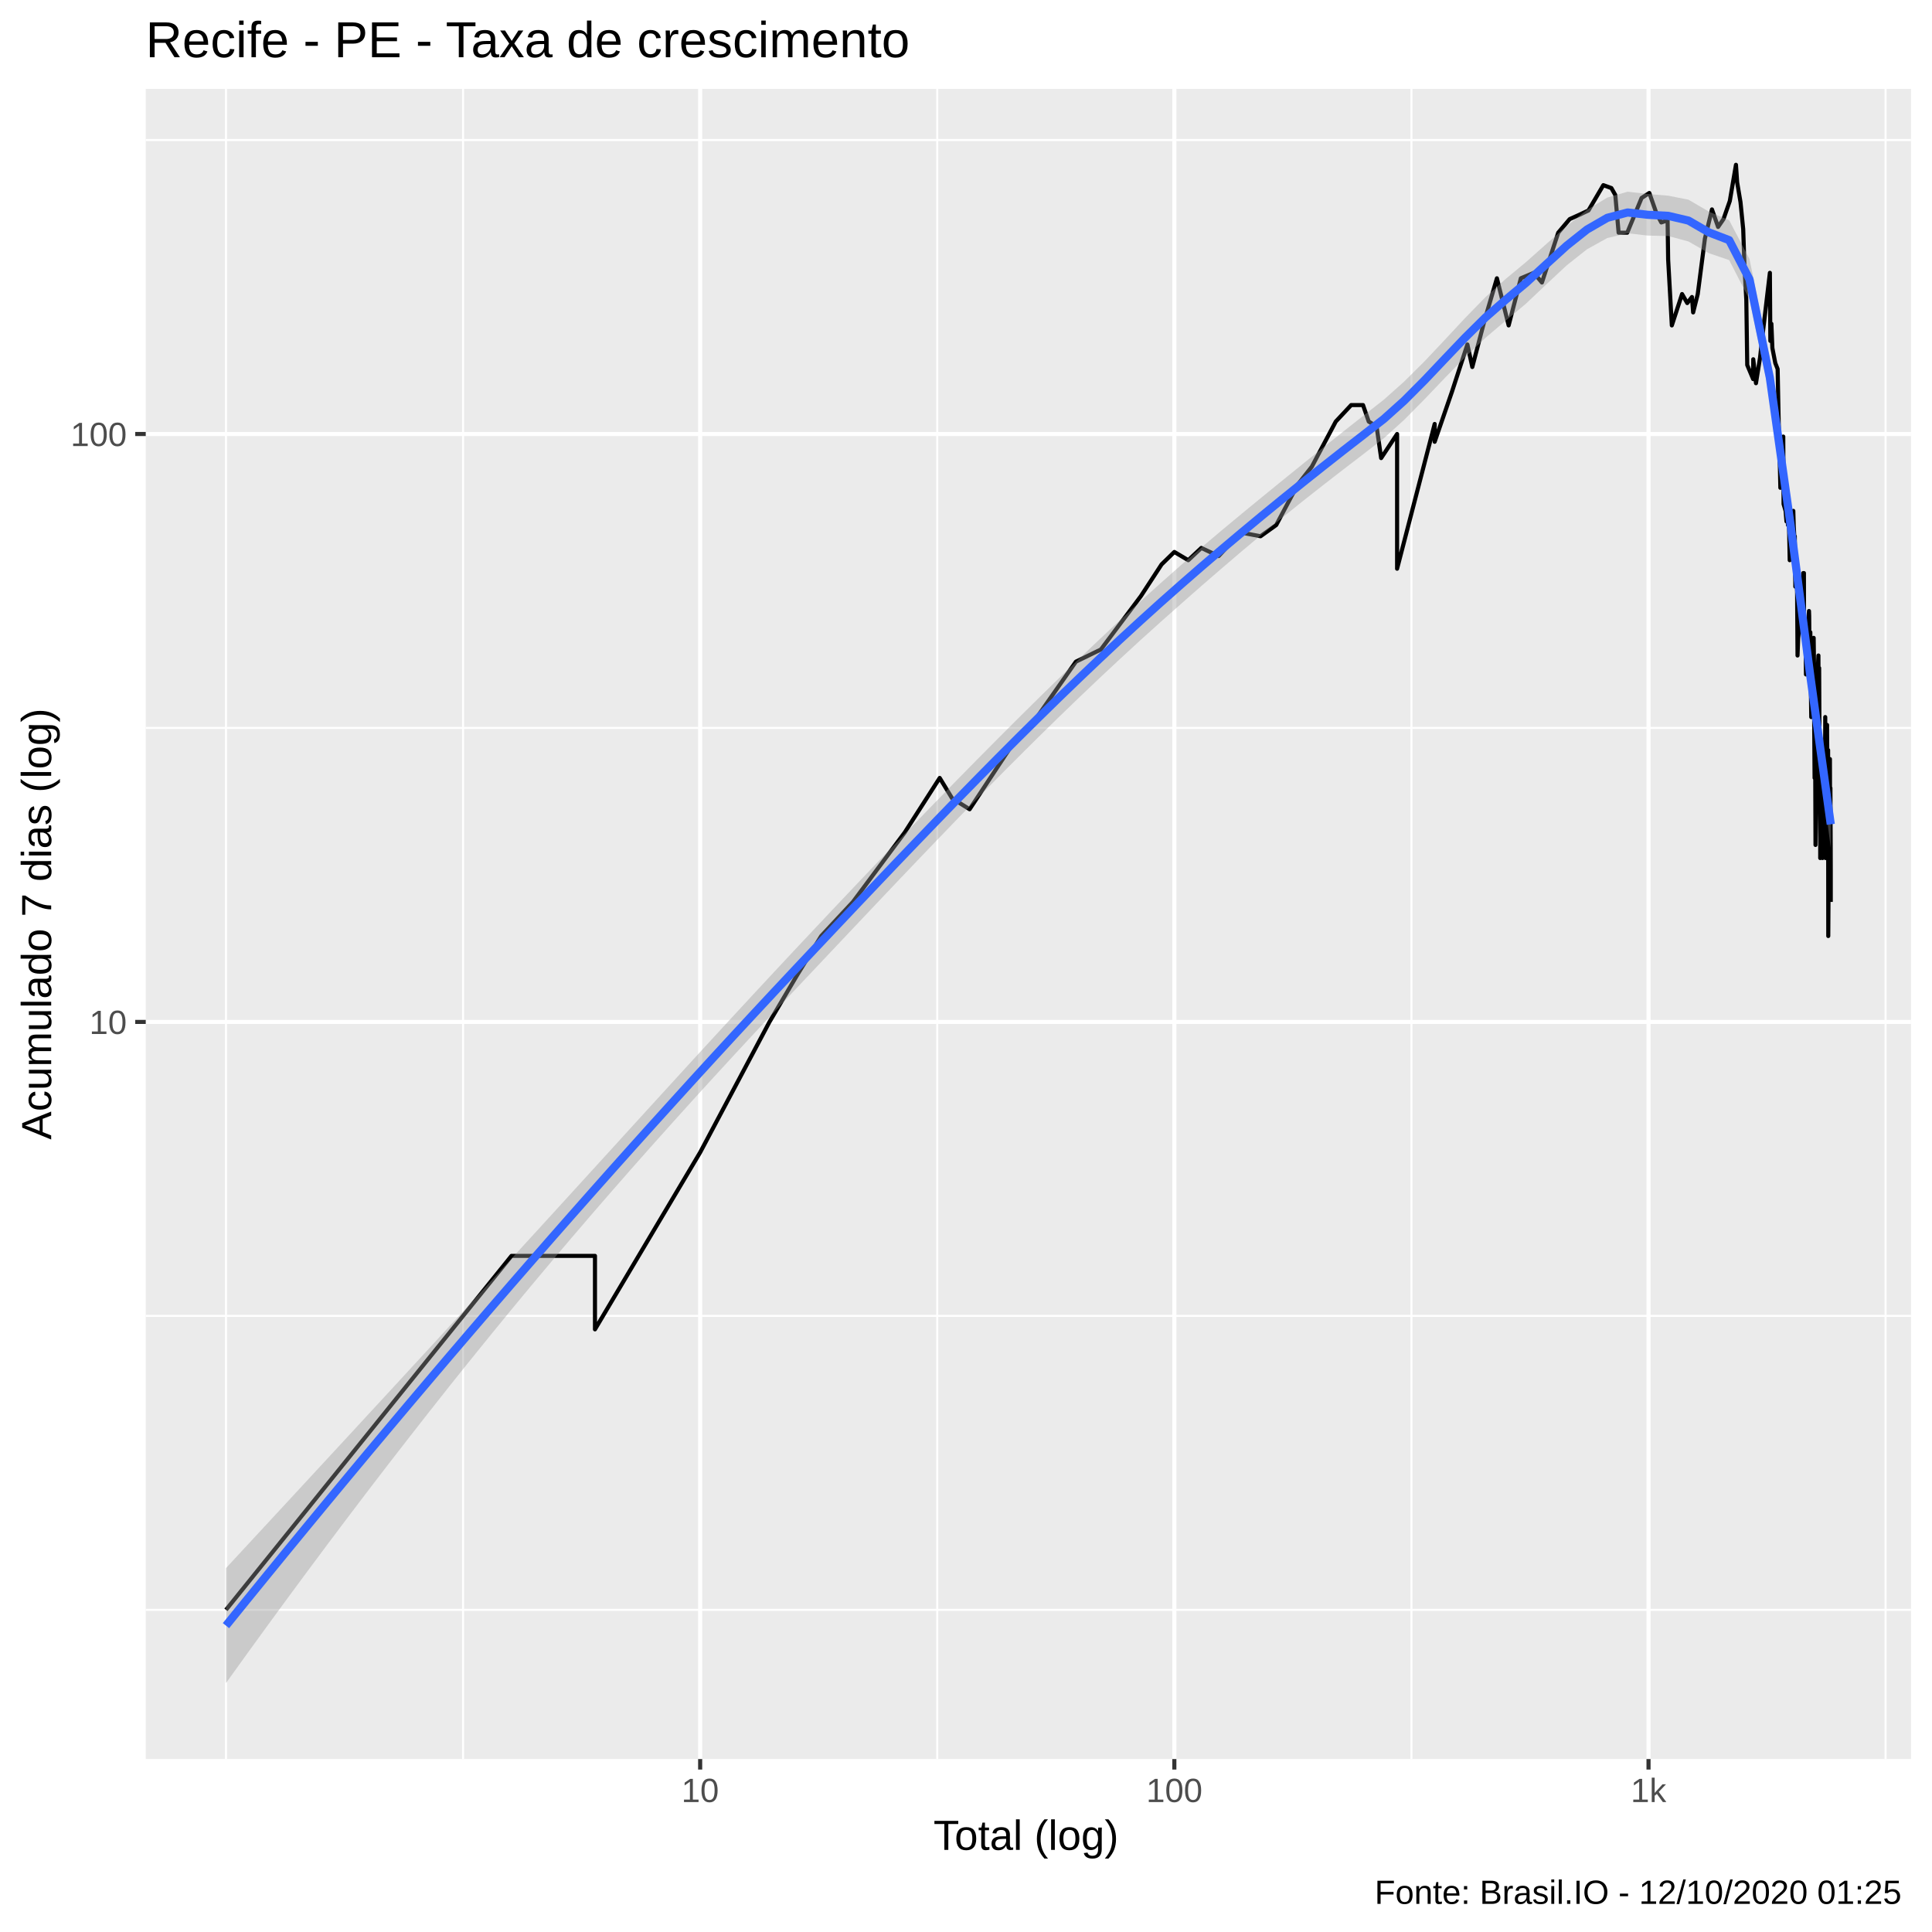
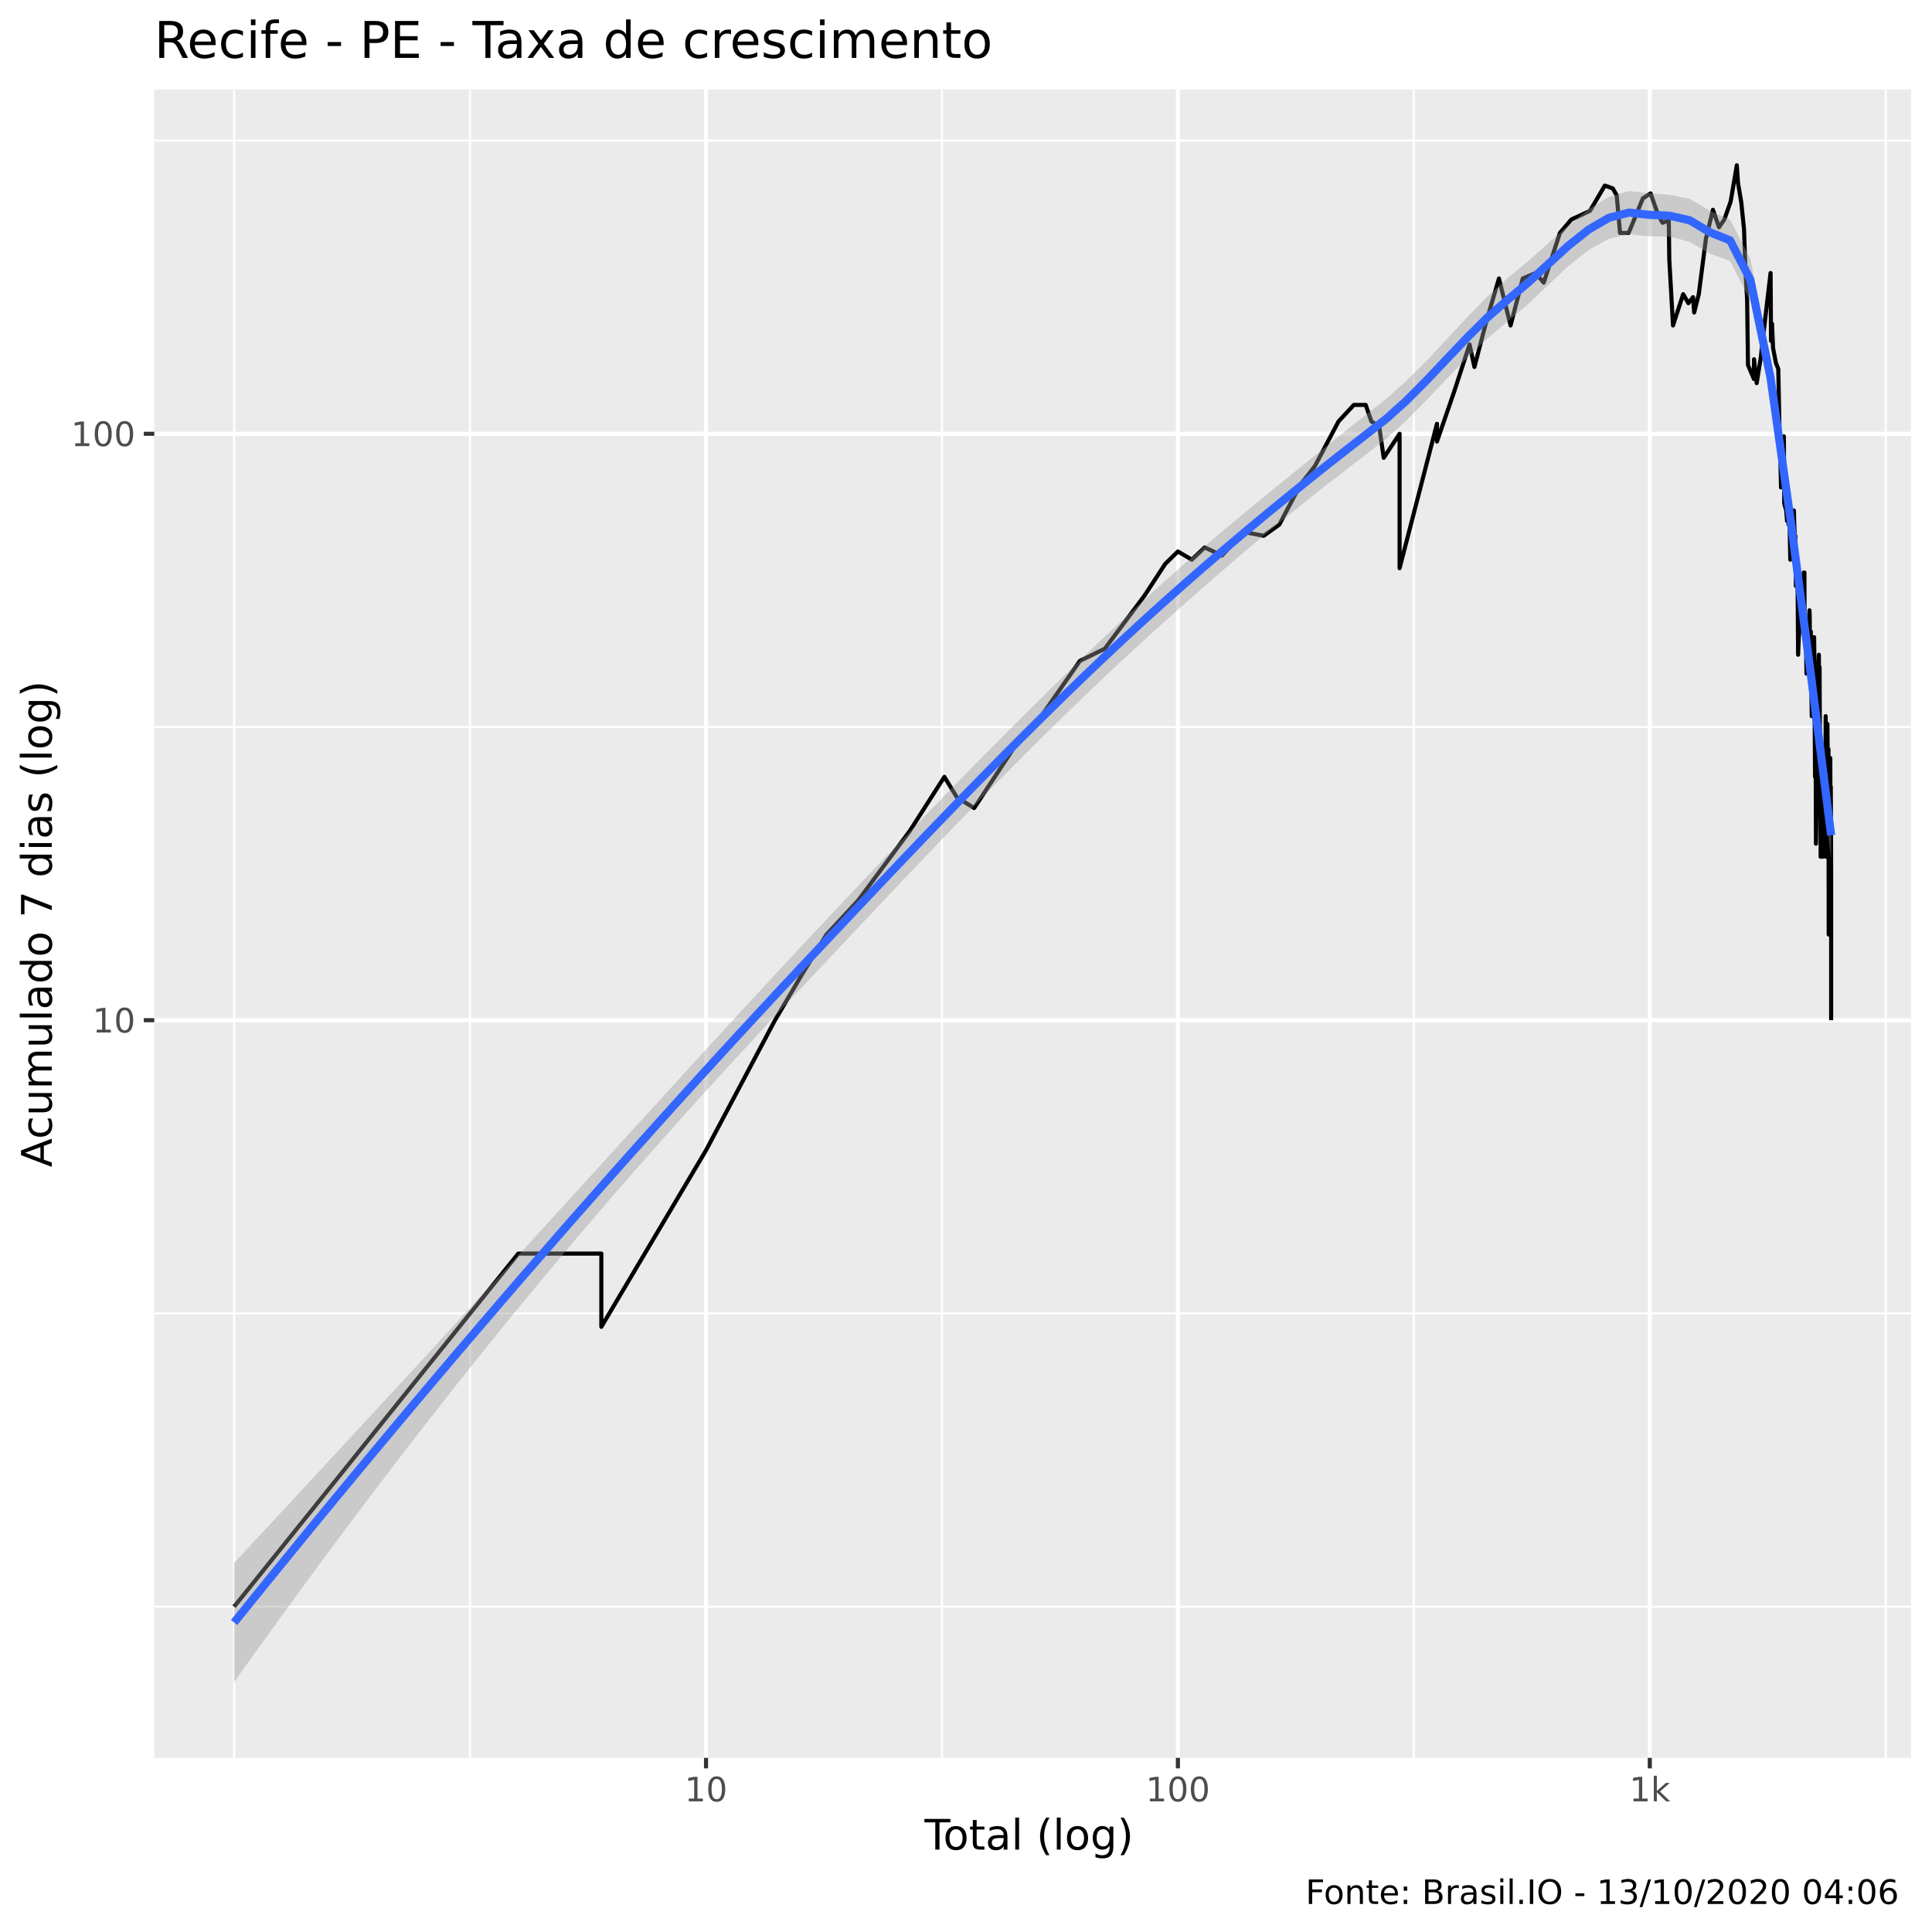
<svg xmlns="http://www.w3.org/2000/svg" viewBox="0 0 504.00 504.00">
  <defs>
    <style type="text/css">
    line, polyline, polygon, path, rect, circle {
      fill: none;
      stroke: #000000;
      stroke-linecap: round;
      stroke-linejoin: round;
      stroke-miterlimit: 10.00;
    }
  </style>
  </defs>
  <rect width="100%" height="100%" style="stroke: none; fill: #FFFFFF;" />
-   <rect x="-0" y="0.00" width="504.00" height="504.00" style="stroke-width: 1.07; stroke: #FFFFFF; fill: #FFFFFF;" />
+   <rect x="0" y="0.00" width="504.00" height="504.00" style="stroke-width: 1.07; stroke: #FFFFFF; fill: #FFFFFF;" />
  <defs>
-     <clipPath id="cpMzguMDJ8NDk4LjUyfDQ1OC44OHwyMy4xOQ==">
-       <rect x="38.02" y="23.19" width="460.50" height="435.69" />
+     <clipPath id="cpNDAuMjV8NDk4LjUyfDQ1OC41N3wyMy4zMw==">
+       <rect x="40.25" y="23.33" width="458.27" height="435.24" />
    </clipPath>
  </defs>
-   <rect x="38.02" y="23.19" width="460.50" height="435.69" style="stroke-width: 1.07; stroke: none; fill: #EBEBEB;" clip-path="url(#cpMzguMDJ8NDk4LjUyfDQ1OC44OHwyMy4xOQ==)" />
-   <polyline points="38.02,419.96 498.52,419.96 " style="stroke-width: 0.53; stroke: #FFFFFF; stroke-linecap: butt;" clip-path="url(#cpMzguMDJ8NDk4LjUyfDQ1OC44OHwyMy4xOQ==)" />
-   <polyline points="38.02,343.28 498.52,343.28 " style="stroke-width: 0.53; stroke: #FFFFFF; stroke-linecap: butt;" clip-path="url(#cpMzguMDJ8NDk4LjUyfDQ1OC44OHwyMy4xOQ==)" />
-   <polyline points="38.02,189.90 498.52,189.90 " style="stroke-width: 0.53; stroke: #FFFFFF; stroke-linecap: butt;" clip-path="url(#cpMzguMDJ8NDk4LjUyfDQ1OC44OHwyMy4xOQ==)" />
-   <polyline points="38.02,36.53 498.52,36.53 " style="stroke-width: 0.53; stroke: #FFFFFF; stroke-linecap: butt;" clip-path="url(#cpMzguMDJ8NDk4LjUyfDQ1OC44OHwyMy4xOQ==)" />
-   <polyline points="58.95,458.88 58.95,23.19 " style="stroke-width: 0.53; stroke: #FFFFFF; stroke-linecap: butt;" clip-path="url(#cpMzguMDJ8NDk4LjUyfDQ1OC44OHwyMy4xOQ==)" />
-   <polyline points="120.80,458.88 120.80,23.19 " style="stroke-width: 0.53; stroke: #FFFFFF; stroke-linecap: butt;" clip-path="url(#cpMzguMDJ8NDk4LjUyfDQ1OC44OHwyMy4xOQ==)" />
-   <polyline points="244.50,458.88 244.50,23.19 " style="stroke-width: 0.53; stroke: #FFFFFF; stroke-linecap: butt;" clip-path="url(#cpMzguMDJ8NDk4LjUyfDQ1OC44OHwyMy4xOQ==)" />
-   <polyline points="368.20,458.88 368.20,23.19 " style="stroke-width: 0.53; stroke: #FFFFFF; stroke-linecap: butt;" clip-path="url(#cpMzguMDJ8NDk4LjUyfDQ1OC44OHwyMy4xOQ==)" />
-   <polyline points="491.89,458.88 491.89,23.19 " style="stroke-width: 0.53; stroke: #FFFFFF; stroke-linecap: butt;" clip-path="url(#cpMzguMDJ8NDk4LjUyfDQ1OC44OHwyMy4xOQ==)" />
-   <polyline points="38.02,266.59 498.52,266.59 " style="stroke-width: 1.07; stroke: #FFFFFF; stroke-linecap: butt;" clip-path="url(#cpMzguMDJ8NDk4LjUyfDQ1OC44OHwyMy4xOQ==)" />
-   <polyline points="38.02,113.22 498.52,113.22 " style="stroke-width: 1.07; stroke: #FFFFFF; stroke-linecap: butt;" clip-path="url(#cpMzguMDJ8NDk4LjUyfDQ1OC44OHwyMy4xOQ==)" />
-   <polyline points="182.65,458.88 182.65,23.19 " style="stroke-width: 1.07; stroke: #FFFFFF; stroke-linecap: butt;" clip-path="url(#cpMzguMDJ8NDk4LjUyfDQ1OC44OHwyMy4xOQ==)" />
-   <polyline points="306.35,458.88 306.35,23.19 " style="stroke-width: 1.07; stroke: #FFFFFF; stroke-linecap: butt;" clip-path="url(#cpMzguMDJ8NDk4LjUyfDQ1OC44OHwyMy4xOQ==)" />
-   <polyline points="430.05,458.88 430.05,23.19 " style="stroke-width: 1.07; stroke: #FFFFFF; stroke-linecap: butt;" clip-path="url(#cpMzguMDJ8NDk4LjUyfDQ1OC44OHwyMy4xOQ==)" />
-   <polyline points="58.95,419.96 96.19,373.79 117.97,346.79 133.43,327.62 133.43,327.62 133.43,327.62 133.43,327.62 145.41,327.62 155.21,327.62 155.21,346.79 182.65,300.62 200.73,266.59 207.90,254.45 214.23,244.18 222.51,235.28 236.01,217.17 245.14,202.94 248.39,208.28 252.94,211.11 264.63,193.41 269.11,189.11 280.67,172.61 287.19,169.43 297.62,155.51 303.02,147.24 306.35,143.99 309.98,146.14 313.39,142.94 317.90,145.06 323.65,138.91 328.84,139.89 332.92,136.97 338.52,126.44 342.22,121.73 348.46,109.97 352.48,105.67 355.57,105.67 357.06,109.97 359.11,111.25 360.30,119.50 364.46,113.22 364.46,131.50 364.46,148.36 374.26,110.60 374.26,115.25 378.77,102.19 382.80,89.86 384.08,95.74 387.15,84.02 390.50,72.60 393.56,84.89 396.74,72.60 400.13,71.17 402.24,73.70 406.49,60.70 409.48,57.16 412.02,56.02 414.38,54.90 418.26,48.30 420.36,49.06 421.38,50.86 422.25,60.70 424.50,60.70 428.24,51.65 430.26,50.34 432.15,55.74 433.38,58.03 434.23,57.74 435.02,57.16 435.17,67.72 436.13,84.89 438.80,76.71 440.15,79.06 441.38,77.48 441.69,81.50 442.89,76.71 444.76,62.23 446.60,54.63 448.20,59.20 449.60,57.16 451.25,52.45 452.86,42.99 453.17,47.55 454.04,52.72 454.75,59.80 455.09,69.77 455.56,78.27 455.80,95.23 457.34,98.89 457.37,93.72 458.08,99.97 459.15,93.23 459.89,86.65 461.05,76.71 461.71,71.17 461.83,88.93 462.10,84.46 462.36,90.80 463.12,94.72 463.73,96.26 464.04,111.90 464.30,120.98 464.44,127.25 464.47,119.50 465.20,113.89 465.28,131.50 465.81,133.27 466.03,136.03 466.36,133.27 466.42,136.97 466.58,130.63 466.88,146.14 467.20,136.97 467.82,133.27 467.92,136.97 468.13,140.89 468.21,139.89 468.24,145.06 468.35,153.04 468.77,148.36 468.92,171.00 469.10,166.40 469.36,163.51 469.49,160.73 469.54,159.39 469.77,153.04 470.13,155.51 470.41,149.50 470.59,149.50 470.61,160.73 470.66,164.94 470.74,163.51 470.97,163.51 471.12,175.94 471.44,172.61 471.69,167.90 471.84,160.73 471.91,159.39 471.96,160.73 472.03,169.43 472.26,164.94 472.38,177.67 472.50,187.06 472.74,179.44 472.79,181.27 472.89,177.67 473.13,166.40 473.23,174.25 473.23,183.14 473.27,189.11 473.37,202.94 473.47,198.01 473.54,200.43 473.61,220.42 473.87,200.43 474.04,185.08 474.23,174.25 474.37,171.00 474.39,175.94 474.46,175.94 474.56,174.25 474.63,189.11 474.70,198.01 474.84,220.42 474.84,223.84 474.86,200.43 475.00,211.11 475.07,214.07 475.16,211.11 475.26,208.28 475.35,217.17 475.39,208.28 475.44,202.94 475.44,223.84 475.67,202.94 475.81,198.01 475.90,198.01 475.92,205.56 476.11,195.67 476.13,193.41 476.15,187.06 476.17,214.07 476.24,223.84 476.63,189.11 476.63,191.23 476.74,202.94 476.74,198.01 476.74,200.43 476.83,195.67 476.90,195.67 476.94,244.18 477.12,214.07 477.19,220.42 477.23,214.07 477.37,198.01 477.39,205.56 477.46,205.56 477.50,205.56 477.57,220.42 477.59,227.44 477.59,235.28 " style="stroke-width: 1.07; stroke-linecap: butt;" clip-path="url(#cpMzguMDJ8NDk4LjUyfDQ1OC44OHwyMy4xOQ==)" />
-   <polygon points="58.95,409.08 64.25,403.36 69.55,397.64 74.85,391.92 80.15,386.19 85.45,380.46 90.75,374.73 96.05,368.99 101.35,363.25 106.65,357.50 111.95,351.75 117.24,345.99 122.54,340.22 127.84,334.44 133.14,328.65 138.44,322.86 143.74,317.06 149.04,311.25 154.34,305.44 159.64,299.63 164.94,293.81 170.24,288.00 175.54,282.20 180.83,276.41 186.13,270.64 191.43,264.89 196.73,259.16 202.03,253.46 207.33,247.79 212.63,242.15 217.93,236.52 223.23,230.92 228.53,225.35 233.83,219.81 239.13,214.31 244.43,208.84 249.72,203.41 255.02,198.02 260.32,192.68 265.62,187.38 270.92,182.14 276.22,176.96 281.52,171.84 286.82,166.80 292.12,161.83 297.42,156.95 302.72,152.17 308.02,147.48 313.31,142.91 318.61,138.43 323.91,134.03 329.21,129.68 334.51,125.36 339.81,121.07 345.11,116.81 350.41,112.58 355.71,108.41 361.01,104.25 366.31,99.53 371.61,94.26 376.90,88.65 382.20,82.96 387.50,77.53 392.80,72.75 398.10,68.36 403.40,63.64 408.70,58.95 414.00,54.74 419.30,51.54 424.60,50.01 429.90,50.61 435.20,51.05 440.49,52.10 445.79,55.20 451.09,57.46 456.39,67.57 461.69,93.68 466.99,131.65 472.29,172.64 477.59,208.91 477.59,221.16 472.29,180.57 466.99,140.51 461.69,103.29 456.39,78.18 451.09,67.85 445.79,66.05 440.49,63.00 435.20,61.57 429.90,61.46 424.60,60.85 419.30,62.09 414.00,65.03 408.70,69.23 403.40,74.17 398.10,79.20 392.80,83.64 387.50,88.14 382.20,93.19 376.90,98.62 371.61,104.16 366.31,109.52 361.01,114.32 355.71,118.43 350.41,122.49 345.11,126.60 339.81,130.77 334.51,135.03 329.21,139.39 323.91,143.83 318.61,148.36 313.31,152.95 308.02,157.60 302.72,162.30 297.42,167.08 292.12,171.96 286.82,176.91 281.52,181.95 276.22,187.07 270.92,192.26 265.62,197.52 260.32,202.84 255.02,208.23 249.72,213.67 244.43,219.16 239.13,224.69 233.83,230.25 228.53,235.84 223.23,241.44 217.93,247.05 212.63,252.67 207.33,258.28 202.03,263.92 196.73,269.59 191.43,275.31 186.13,281.07 180.83,286.89 175.54,292.75 170.24,298.67 164.94,304.65 159.64,310.70 154.34,316.81 149.04,322.99 143.74,329.25 138.44,335.57 133.14,341.97 127.84,348.45 122.54,355.00 117.24,361.62 111.95,368.32 106.65,375.09 101.35,381.92 96.05,388.83 90.75,395.81 85.45,402.86 80.15,409.97 74.85,417.15 69.55,424.39 64.25,431.70 58.95,439.07 " style="stroke-width: 0.00; stroke: none; fill: #999999; fill-opacity: 0.40;" clip-path="url(#cpMzguMDJ8NDk4LjUyfDQ1OC44OHwyMy4xOQ==)" />
-   <polyline points="58.95,409.08 64.25,403.36 69.55,397.64 74.85,391.92 80.15,386.19 85.45,380.46 90.75,374.73 96.05,368.99 101.35,363.25 106.65,357.50 111.95,351.75 117.24,345.99 122.54,340.22 127.84,334.44 133.14,328.65 138.44,322.86 143.74,317.06 149.04,311.25 154.34,305.44 159.64,299.63 164.94,293.81 170.24,288.00 175.54,282.20 180.83,276.41 186.13,270.64 191.43,264.89 196.73,259.16 202.03,253.46 207.33,247.79 212.63,242.15 217.93,236.52 223.23,230.92 228.53,225.35 233.83,219.81 239.13,214.31 244.43,208.84 249.72,203.41 255.02,198.02 260.32,192.68 265.62,187.38 270.92,182.14 276.22,176.96 281.52,171.84 286.82,166.80 292.12,161.83 297.42,156.95 302.72,152.17 308.02,147.48 313.31,142.91 318.61,138.43 323.91,134.03 329.21,129.68 334.51,125.36 339.81,121.07 345.11,116.81 350.41,112.58 355.71,108.41 361.01,104.25 366.31,99.53 371.61,94.26 376.90,88.65 382.20,82.96 387.50,77.53 392.80,72.75 398.10,68.36 403.40,63.64 408.70,58.95 414.00,54.74 419.30,51.54 424.60,50.01 429.90,50.61 435.20,51.05 440.49,52.10 445.79,55.20 451.09,57.46 456.39,67.57 461.69,93.68 466.99,131.65 472.29,172.64 477.59,208.91 " style="stroke-width: 2.13; stroke: none;" clip-path="url(#cpMzguMDJ8NDk4LjUyfDQ1OC44OHwyMy4xOQ==)" />
-   <polyline points="477.59,221.16 472.29,180.57 466.99,140.51 461.69,103.29 456.39,78.18 451.09,67.85 445.79,66.05 440.49,63.00 435.20,61.57 429.90,61.46 424.60,60.85 419.30,62.09 414.00,65.03 408.70,69.23 403.40,74.17 398.10,79.20 392.80,83.64 387.50,88.14 382.20,93.19 376.90,98.62 371.61,104.16 366.31,109.52 361.01,114.32 355.71,118.43 350.41,122.49 345.11,126.60 339.81,130.77 334.51,135.03 329.21,139.39 323.91,143.83 318.61,148.36 313.31,152.95 308.02,157.60 302.72,162.30 297.42,167.08 292.12,171.96 286.82,176.91 281.52,181.95 276.22,187.07 270.92,192.26 265.62,197.52 260.32,202.84 255.02,208.23 249.72,213.67 244.43,219.16 239.13,224.69 233.83,230.25 228.53,235.84 223.23,241.44 217.93,247.05 212.63,252.67 207.33,258.28 202.03,263.92 196.73,269.59 191.43,275.31 186.13,281.07 180.83,286.89 175.54,292.75 170.24,298.67 164.94,304.65 159.64,310.70 154.34,316.81 149.04,322.99 143.74,329.25 138.44,335.57 133.14,341.97 127.84,348.45 122.54,355.00 117.24,361.62 111.95,368.32 106.65,375.09 101.35,381.92 96.05,388.83 90.75,395.81 85.45,402.86 80.15,409.97 74.85,417.15 69.55,424.39 64.25,431.70 58.95,439.07 " style="stroke-width: 2.13; stroke: none;" clip-path="url(#cpMzguMDJ8NDk4LjUyfDQ1OC44OHwyMy4xOQ==)" />
-   <polyline points="58.95,424.08 64.25,417.53 69.55,411.02 74.85,404.53 80.15,398.08 85.45,391.66 90.75,385.27 96.05,378.91 101.35,372.59 106.65,366.29 111.95,360.03 117.24,353.80 122.54,347.61 127.84,341.44 133.14,335.31 138.44,329.22 143.74,323.15 149.04,317.12 154.34,311.12 159.64,305.16 164.94,299.23 170.24,293.34 175.54,287.48 180.83,281.65 186.13,275.86 191.43,270.10 196.73,264.38 202.03,258.69 207.33,253.04 212.63,247.41 217.93,241.79 223.23,236.18 228.53,230.60 233.83,225.03 239.13,219.50 244.43,214.00 249.72,208.54 255.02,203.13 260.32,197.76 265.62,192.45 270.92,187.20 276.22,182.01 281.52,176.90 286.82,171.86 292.12,166.89 297.42,162.02 302.72,157.23 308.02,152.54 313.31,147.93 318.61,143.39 323.91,138.93 329.21,134.53 334.51,130.20 339.81,125.92 345.11,121.70 350.41,117.53 355.71,113.42 361.01,109.29 366.31,104.53 371.61,99.21 376.90,93.63 382.20,88.08 387.50,82.83 392.80,78.19 398.10,73.78 403.40,68.91 408.70,64.09 414.00,59.88 419.30,56.82 424.60,55.43 429.90,56.04 435.20,56.31 440.49,57.55 445.79,60.62 451.09,62.65 456.39,72.88 461.69,98.48 466.99,136.08 472.29,176.60 477.59,215.04 " style="stroke-width: 2.13; stroke: #3366FF; stroke-linecap: butt;" clip-path="url(#cpMzguMDJ8NDk4LjUyfDQ1OC44OHwyMy4xOQ==)" />
+   <rect x="40.25" y="23.33" width="458.27" height="435.24" style="stroke-width: 1.07; stroke: none; fill: #EBEBEB;" clip-path="url(#cpNDAuMjV8NDk4LjUyfDQ1OC41N3wyMy4zMw==)" />
+   <polyline points="40.25,419.13 498.52,419.13 " style="stroke-width: 0.53; stroke: #FFFFFF; stroke-linecap: butt;" clip-path="url(#cpNDAuMjV8NDk4LjUyfDQ1OC41N3wyMy4zMw==)" />
+   <polyline points="40.25,342.63 498.52,342.63 " style="stroke-width: 0.53; stroke: #FFFFFF; stroke-linecap: butt;" clip-path="url(#cpNDAuMjV8NDk4LjUyfDQ1OC41N3wyMy4zMw==)" />
+   <polyline points="40.25,189.65 498.52,189.65 " style="stroke-width: 0.53; stroke: #FFFFFF; stroke-linecap: butt;" clip-path="url(#cpNDAuMjV8NDk4LjUyfDQ1OC41N3wyMy4zMw==)" />
+   <polyline points="40.25,36.67 498.52,36.67 " style="stroke-width: 0.53; stroke: #FFFFFF; stroke-linecap: butt;" clip-path="url(#cpNDAuMjV8NDk4LjUyfDQ1OC41N3wyMy4zMw==)" />
+   <polyline points="61.08,458.57 61.08,23.33 " style="stroke-width: 0.53; stroke: #FFFFFF; stroke-linecap: butt;" clip-path="url(#cpNDAuMjV8NDk4LjUyfDQ1OC41N3wyMy4zMw==)" />
+   <polyline points="122.63,458.57 122.63,23.33 " style="stroke-width: 0.53; stroke: #FFFFFF; stroke-linecap: butt;" clip-path="url(#cpNDAuMjV8NDk4LjUyfDQ1OC41N3wyMy4zMw==)" />
+   <polyline points="245.73,458.57 245.73,23.33 " style="stroke-width: 0.53; stroke: #FFFFFF; stroke-linecap: butt;" clip-path="url(#cpNDAuMjV8NDk4LjUyfDQ1OC41N3wyMy4zMw==)" />
+   <polyline points="368.83,458.57 368.83,23.33 " style="stroke-width: 0.53; stroke: #FFFFFF; stroke-linecap: butt;" clip-path="url(#cpNDAuMjV8NDk4LjUyfDQ1OC41N3wyMy4zMw==)" />
+   <polyline points="491.93,458.57 491.93,23.33 " style="stroke-width: 0.53; stroke: #FFFFFF; stroke-linecap: butt;" clip-path="url(#cpNDAuMjV8NDk4LjUyfDQ1OC41N3wyMy4zMw==)" />
+   <polyline points="40.25,266.14 498.52,266.14 " style="stroke-width: 1.07; stroke: #FFFFFF; stroke-linecap: butt;" clip-path="url(#cpNDAuMjV8NDk4LjUyfDQ1OC41N3wyMy4zMw==)" />
+   <polyline points="40.25,113.16 498.52,113.16 " style="stroke-width: 1.07; stroke: #FFFFFF; stroke-linecap: butt;" clip-path="url(#cpNDAuMjV8NDk4LjUyfDQ1OC41N3wyMy4zMw==)" />
+   <polyline points="184.18,458.57 184.18,23.33 " style="stroke-width: 1.07; stroke: #FFFFFF; stroke-linecap: butt;" clip-path="url(#cpNDAuMjV8NDk4LjUyfDQ1OC41N3wyMy4zMw==)" />
+   <polyline points="307.28,458.57 307.28,23.33 " style="stroke-width: 1.07; stroke: #FFFFFF; stroke-linecap: butt;" clip-path="url(#cpNDAuMjV8NDk4LjUyfDQ1OC41N3wyMy4zMw==)" />
+   <polyline points="430.38,458.57 430.38,23.33 " style="stroke-width: 1.07; stroke: #FFFFFF; stroke-linecap: butt;" clip-path="url(#cpNDAuMjV8NDk4LjUyfDQ1OC41N3wyMy4zMw==)" />
+   <polyline points="61.08,419.13 98.14,373.07 119.82,346.13 135.20,327.02 135.20,327.02 135.20,327.02 135.20,327.02 147.13,327.02 156.87,327.02 156.87,346.13 184.18,300.08 202.17,266.14 209.31,254.03 215.61,243.79 223.85,234.92 237.28,216.85 246.36,202.66 249.61,207.98 254.13,210.80 265.77,193.15 270.22,188.86 281.72,172.40 288.21,169.23 298.59,155.34 303.97,147.10 307.28,143.86 310.90,146.00 314.28,142.81 318.78,144.92 324.50,138.78 329.66,139.77 333.73,136.86 339.29,126.34 342.98,121.65 349.19,109.92 353.18,105.63 356.27,105.63 357.74,109.92 359.78,111.20 360.97,119.43 365.11,113.16 365.11,131.39 365.11,148.22 374.86,110.55 374.86,115.18 379.35,102.16 383.36,89.86 384.63,95.73 387.69,84.04 391.03,72.65 394.06,84.90 397.24,72.65 400.61,71.22 402.71,73.74 406.93,60.77 409.92,57.25 412.44,56.11 414.78,54.99 418.65,48.41 420.74,49.17 421.75,50.97 422.62,60.77 424.86,60.77 428.58,51.75 430.59,50.45 432.47,55.83 433.69,58.11 434.54,57.82 435.33,57.25 435.47,67.77 436.44,84.90 439.09,76.74 440.44,79.09 441.66,77.52 441.96,81.52 443.16,76.74 445.02,62.30 446.85,54.72 448.44,59.28 449.83,57.25 451.48,52.55 453.08,43.11 453.39,47.66 454.25,52.82 454.97,59.87 455.30,69.82 455.77,78.30 456.00,95.22 457.54,98.87 457.57,93.71 458.27,99.95 459.34,93.22 460.08,86.66 461.23,76.74 461.89,71.22 462.01,88.93 462.27,84.47 462.54,90.80 463.29,94.71 463.90,96.24 464.21,111.84 464.47,120.90 464.61,127.16 464.63,119.43 465.36,113.83 465.45,131.39 465.97,133.17 466.19,135.91 466.52,133.17 466.57,136.86 466.73,130.52 467.03,146.00 467.35,136.86 467.97,133.17 468.07,136.86 468.28,140.77 468.36,139.77 468.39,144.92 468.49,152.88 468.91,148.22 469.07,170.80 469.25,166.21 469.50,163.32 469.63,160.55 469.68,159.21 469.91,152.88 470.27,155.34 470.55,149.35 470.72,149.35 470.75,160.55 470.80,164.75 470.88,163.32 471.10,163.32 471.25,175.72 471.57,172.40 471.82,167.71 471.97,160.55 472.04,159.21 472.09,160.55 472.16,169.23 472.38,164.75 472.50,177.45 472.63,186.82 472.87,179.22 472.92,181.04 473.01,177.45 473.25,166.21 473.35,174.04 473.35,182.91 473.40,188.86 473.49,202.66 473.59,197.74 473.66,200.15 473.73,220.09 473.99,200.15 474.16,184.84 474.34,174.04 474.49,170.80 474.51,175.72 474.58,175.72 474.67,174.04 474.74,188.86 474.81,197.74 474.95,220.09 474.95,223.50 474.97,200.15 475.11,210.80 475.18,213.76 475.28,210.80 475.37,207.98 475.46,216.85 475.51,207.98 475.55,202.66 475.55,223.50 475.78,202.66 475.92,197.74 476.01,197.74 476.03,205.26 476.21,195.40 476.24,193.15 476.26,186.82 476.28,213.76 476.35,223.50 476.73,188.86 476.73,190.97 476.85,202.66 476.85,197.74 476.85,200.15 476.93,195.40 477.00,195.40 477.05,243.79 477.22,213.76 477.29,220.09 477.34,213.76 477.47,197.74 477.49,205.26 477.56,205.26 477.60,205.26 477.67,220.09 477.69,227.09 477.69,234.92 477.69,266.14 " style="stroke-width: 1.07; stroke-linecap: butt;" clip-path="url(#cpNDAuMjV8NDk4LjUyfDQ1OC41N3wyMy4zMw==)" />
+   <polygon points="61.08,407.72 66.36,402.04 71.63,396.36 76.91,390.68 82.18,384.99 87.45,379.30 92.73,373.61 98.00,367.91 103.27,362.20 108.55,356.49 113.82,350.76 119.09,345.03 124.37,339.29 129.64,333.55 134.91,327.79 140.19,322.02 145.46,316.24 150.73,310.46 156.01,304.67 161.28,298.87 166.55,293.08 171.83,287.29 177.10,281.51 182.37,275.73 187.65,269.98 192.92,264.24 198.20,258.53 203.47,252.84 208.74,247.18 214.02,241.55 219.29,235.95 224.56,230.36 229.84,224.80 235.11,219.28 240.38,213.79 245.66,208.33 250.93,202.91 256.20,197.54 261.48,192.21 266.75,186.93 272.02,181.70 277.30,176.53 282.57,171.43 287.84,166.39 293.12,161.44 298.39,156.57 303.67,151.79 308.94,147.12 314.21,142.56 319.49,138.09 324.76,133.70 330.03,129.36 335.31,125.06 340.58,120.78 345.85,116.52 351.13,112.31 356.40,108.14 361.67,104.00 366.95,99.29 372.22,94.03 377.49,88.42 382.77,82.74 388.04,77.32 393.31,72.55 398.59,68.17 403.86,63.47 409.13,58.79 414.41,54.57 419.68,51.37 424.96,49.84 430.23,50.44 435.50,50.83 440.78,51.85 446.05,54.98 451.32,57.32 456.60,67.45 461.87,93.50 467.14,131.32 472.42,172.01 477.69,211.73 477.69,224.06 472.42,180.20 467.14,140.41 461.87,103.46 456.60,78.43 451.32,68.07 446.05,66.19 440.78,63.10 435.50,61.71 430.23,61.66 424.96,61.06 419.68,62.30 414.41,65.23 409.13,69.43 403.86,74.37 398.59,79.39 393.31,83.81 388.04,88.29 382.77,93.33 377.49,98.74 372.22,104.28 366.95,109.63 361.67,114.43 356.40,118.52 351.13,122.57 345.85,126.66 340.58,130.83 335.31,135.08 330.03,139.42 324.76,143.85 319.49,148.37 314.21,152.96 308.94,157.59 303.67,162.28 298.39,167.06 293.12,171.92 287.84,176.86 282.57,181.89 277.30,186.99 272.02,192.17 266.75,197.42 261.48,202.74 256.20,208.11 250.93,213.54 245.66,219.02 240.38,224.54 235.11,230.09 229.84,235.66 224.56,241.25 219.29,246.85 214.02,252.45 208.74,258.05 203.47,263.67 198.20,269.33 192.92,275.03 187.65,280.78 182.37,286.58 177.10,292.43 171.83,298.34 166.55,304.31 161.28,310.35 156.01,316.45 150.73,322.63 145.46,328.88 140.19,335.20 134.91,341.59 129.64,348.07 124.37,354.62 119.09,361.24 113.82,367.94 108.55,374.71 103.27,381.55 98.00,388.47 92.73,395.46 87.45,402.51 82.18,409.63 76.91,416.82 71.63,424.08 66.36,431.40 61.08,438.79 " style="stroke-width: 0.00; stroke: none; fill: #999999; fill-opacity: 0.40;" clip-path="url(#cpNDAuMjV8NDk4LjUyfDQ1OC41N3wyMy4zMw==)" />
+   <polyline points="61.08,407.72 66.36,402.04 71.63,396.36 76.91,390.68 82.18,384.99 87.45,379.30 92.73,373.61 98.00,367.91 103.27,362.20 108.55,356.49 113.82,350.76 119.09,345.03 124.37,339.29 129.64,333.55 134.91,327.79 140.19,322.02 145.46,316.24 150.73,310.46 156.01,304.67 161.28,298.87 166.55,293.08 171.83,287.29 177.10,281.51 182.37,275.73 187.65,269.98 192.92,264.24 198.20,258.53 203.47,252.84 208.74,247.18 214.02,241.55 219.29,235.95 224.56,230.36 229.84,224.80 235.11,219.28 240.38,213.79 245.66,208.33 250.93,202.91 256.20,197.54 261.48,192.21 266.75,186.93 272.02,181.70 277.30,176.53 282.57,171.43 287.84,166.39 293.12,161.44 298.39,156.57 303.67,151.79 308.94,147.12 314.21,142.56 319.49,138.09 324.76,133.70 330.03,129.36 335.31,125.06 340.58,120.78 345.85,116.52 351.13,112.31 356.40,108.14 361.67,104.00 366.95,99.29 372.22,94.03 377.49,88.42 382.77,82.74 388.04,77.32 393.31,72.55 398.59,68.17 403.86,63.47 409.13,58.79 414.41,54.57 419.68,51.37 424.96,49.84 430.23,50.44 435.50,50.83 440.78,51.85 446.05,54.98 451.32,57.32 456.60,67.45 461.87,93.50 467.14,131.32 472.42,172.01 477.69,211.73 " style="stroke-width: 2.13; stroke: none;" clip-path="url(#cpNDAuMjV8NDk4LjUyfDQ1OC41N3wyMy4zMw==)" />
+   <polyline points="477.69,224.06 472.42,180.20 467.14,140.41 461.87,103.46 456.60,78.43 451.32,68.07 446.05,66.19 440.78,63.10 435.50,61.71 430.23,61.66 424.96,61.06 419.68,62.30 414.41,65.23 409.13,69.43 403.86,74.37 398.59,79.39 393.31,83.81 388.04,88.29 382.77,93.33 377.49,98.74 372.22,104.28 366.95,109.63 361.67,114.43 356.40,118.52 351.13,122.57 345.85,126.66 340.58,130.83 335.31,135.08 330.03,139.42 324.76,143.85 319.49,148.37 314.21,152.96 308.94,157.59 303.67,162.28 298.39,167.06 293.12,171.92 287.84,176.86 282.57,181.89 277.30,186.99 272.02,192.17 266.75,197.42 261.48,202.74 256.20,208.11 250.93,213.54 245.66,219.02 240.38,224.54 235.11,230.09 229.84,235.66 224.56,241.25 219.29,246.85 214.02,252.45 208.74,258.05 203.47,263.67 198.20,269.33 192.92,275.03 187.65,280.78 182.37,286.58 177.10,292.43 171.83,298.34 166.55,304.31 161.28,310.35 156.01,316.45 150.73,322.63 145.46,328.88 140.19,335.20 134.91,341.59 129.64,348.07 124.37,354.62 119.09,361.24 113.82,367.94 108.55,374.71 103.27,381.55 98.00,388.47 92.73,395.46 87.45,402.51 82.18,409.63 76.91,416.82 71.63,424.08 66.36,431.40 61.08,438.79 " style="stroke-width: 2.13; stroke: none;" clip-path="url(#cpNDAuMjV8NDk4LjUyfDQ1OC41N3wyMy4zMw==)" />
+   <polyline points="61.08,423.25 66.36,416.72 71.63,410.22 76.91,403.75 82.18,397.31 87.45,390.91 92.73,384.53 98.00,378.19 103.27,371.88 108.55,365.60 113.82,359.35 119.09,353.14 124.37,346.96 129.64,340.81 134.91,334.69 140.19,328.61 145.46,322.56 150.73,316.54 156.01,310.56 161.28,304.61 166.55,298.70 171.83,292.82 177.10,286.97 182.37,281.16 187.65,275.38 192.92,269.64 198.20,263.93 203.47,258.25 208.74,252.62 214.02,247.00 219.29,241.40 224.56,235.80 229.84,230.23 235.11,224.68 240.38,219.16 245.66,213.68 250.93,208.23 256.20,202.83 261.48,197.47 266.75,192.18 272.02,186.94 277.30,181.76 282.57,176.66 287.84,171.63 293.12,166.68 298.39,161.81 303.67,157.04 308.94,152.36 314.21,147.76 319.49,143.23 324.76,138.78 330.03,134.39 335.31,130.07 340.58,125.80 345.85,121.59 351.13,117.44 356.40,113.33 361.67,109.21 366.95,104.46 372.22,99.15 377.49,93.58 382.77,88.04 388.04,82.80 393.31,78.18 398.59,73.78 403.86,68.92 409.13,64.11 414.41,59.90 419.68,56.83 424.96,55.45 430.23,56.05 435.50,56.27 440.78,57.47 446.05,60.59 451.32,62.70 456.60,72.94 461.87,98.48 467.14,135.86 472.42,176.11 477.69,217.89 " style="stroke-width: 2.13; stroke: #3366FF; stroke-linecap: butt;" clip-path="url(#cpNDAuMjV8NDk4LjUyfDQ1OC41N3wyMy4zMw==)" />
  <defs>
    <clipPath id="cpMC4wMHw1MDQuMDB8NTA0LjAwfDAuMDA=">
      <rect x="0.00" y="0.00" width="504.00" height="504.00" />
    </clipPath>
  </defs>
  <g clip-path="url(#cpMC4wMHw1MDQuMDB8NTA0LjAwfDAuMDA=)">
-     <text x="23.30" y="269.74" style="font-size: 8.80px; fill: #4D4D4D; font-family: Arial;" textLength="9.79px" lengthAdjust="spacingAndGlyphs">10</text>
+     <text x="24.13" y="269.35" style="font-size: 8.80px; fill: #4D4D4D; font-family: DejaVu Sans;" textLength="11.20px" lengthAdjust="spacingAndGlyphs">10</text>
  </g>
  <g clip-path="url(#cpMC4wMHw1MDQuMDB8NTA0LjAwfDAuMDA=)">
-     <text x="18.41" y="116.37" style="font-size: 8.80px; fill: #4D4D4D; font-family: Arial;" textLength="14.68px" lengthAdjust="spacingAndGlyphs">100</text>
+     <text x="18.53" y="116.37" style="font-size: 8.80px; fill: #4D4D4D; font-family: DejaVu Sans;" textLength="16.80px" lengthAdjust="spacingAndGlyphs">100</text>
  </g>
-   <polyline points="35.28,266.59 38.02,266.59 " style="stroke-width: 1.07; stroke: #333333; stroke-linecap: butt;" clip-path="url(#cpMC4wMHw1MDQuMDB8NTA0LjAwfDAuMDA=)" />
-   <polyline points="35.28,113.22 38.02,113.22 " style="stroke-width: 1.07; stroke: #333333; stroke-linecap: butt;" clip-path="url(#cpMC4wMHw1MDQuMDB8NTA0LjAwfDAuMDA=)" />
-   <polyline points="182.65,461.62 182.65,458.88 " style="stroke-width: 1.07; stroke: #333333; stroke-linecap: butt;" clip-path="url(#cpMC4wMHw1MDQuMDB8NTA0LjAwfDAuMDA=)" />
-   <polyline points="306.35,461.62 306.35,458.88 " style="stroke-width: 1.07; stroke: #333333; stroke-linecap: butt;" clip-path="url(#cpMC4wMHw1MDQuMDB8NTA0LjAwfDAuMDA=)" />
-   <polyline points="430.05,461.62 430.05,458.88 " style="stroke-width: 1.07; stroke: #333333; stroke-linecap: butt;" clip-path="url(#cpMC4wMHw1MDQuMDB8NTA0LjAwfDAuMDA=)" />
+   <polyline points="37.51,266.14 40.25,266.14 " style="stroke-width: 1.07; stroke: #333333; stroke-linecap: butt;" clip-path="url(#cpMC4wMHw1MDQuMDB8NTA0LjAwfDAuMDA=)" />
+   <polyline points="37.51,113.16 40.25,113.16 " style="stroke-width: 1.07; stroke: #333333; stroke-linecap: butt;" clip-path="url(#cpMC4wMHw1MDQuMDB8NTA0LjAwfDAuMDA=)" />
+   <polyline points="184.18,461.31 184.18,458.57 " style="stroke-width: 1.07; stroke: #333333; stroke-linecap: butt;" clip-path="url(#cpMC4wMHw1MDQuMDB8NTA0LjAwfDAuMDA=)" />
+   <polyline points="307.28,461.31 307.28,458.57 " style="stroke-width: 1.07; stroke: #333333; stroke-linecap: butt;" clip-path="url(#cpMC4wMHw1MDQuMDB8NTA0LjAwfDAuMDA=)" />
+   <polyline points="430.38,461.31 430.38,458.57 " style="stroke-width: 1.07; stroke: #333333; stroke-linecap: butt;" clip-path="url(#cpMC4wMHw1MDQuMDB8NTA0LjAwfDAuMDA=)" />
  <g clip-path="url(#cpMC4wMHw1MDQuMDB8NTA0LjAwfDAuMDA=)">
-     <text x="177.76" y="470.11" style="font-size: 8.80px; fill: #4D4D4D; font-family: Arial;" textLength="9.79px" lengthAdjust="spacingAndGlyphs">10</text>
+     <text x="178.58" y="469.92" style="font-size: 8.80px; fill: #4D4D4D; font-family: DejaVu Sans;" textLength="11.20px" lengthAdjust="spacingAndGlyphs">10</text>
  </g>
  <g clip-path="url(#cpMC4wMHw1MDQuMDB8NTA0LjAwfDAuMDA=)">
-     <text x="299.01" y="470.11" style="font-size: 8.80px; fill: #4D4D4D; font-family: Arial;" textLength="14.68px" lengthAdjust="spacingAndGlyphs">100</text>
+     <text x="298.88" y="469.92" style="font-size: 8.80px; fill: #4D4D4D; font-family: DejaVu Sans;" textLength="16.80px" lengthAdjust="spacingAndGlyphs">100</text>
  </g>
  <g clip-path="url(#cpMC4wMHw1MDQuMDB8NTA0LjAwfDAuMDA=)">
-     <text x="425.40" y="470.11" style="font-size: 8.80px; fill: #4D4D4D; font-family: Arial;" textLength="9.29px" lengthAdjust="spacingAndGlyphs">1k</text>
+     <text x="425.03" y="469.92" style="font-size: 8.80px; fill: #4D4D4D; font-family: DejaVu Sans;" textLength="10.69px" lengthAdjust="spacingAndGlyphs">1k</text>
  </g>
  <g clip-path="url(#cpMC4wMHw1MDQuMDB8NTA0LjAwfDAuMDA=)">
-     <text x="243.51" y="482.57" style="font-size: 11.00px; font-family: Arial;" textLength="49.52px" lengthAdjust="spacingAndGlyphs">Total (log)</text>
+     <text x="241.18" y="482.51" style="font-size: 11.00px; font-family: DejaVu Sans;" textLength="56.41px" lengthAdjust="spacingAndGlyphs">Total (log)</text>
  </g>
  <g clip-path="url(#cpMC4wMHw1MDQuMDB8NTA0LjAwfDAuMDA=)">
-     <text transform="translate(13.35,297.28) rotate(-90)" style="font-size: 11.00px; font-family: Arial;" textLength="112.50px" lengthAdjust="spacingAndGlyphs">Acumulado 7 dias (log)</text>
+     <text transform="translate(13.50,304.49) rotate(-90)" style="font-size: 11.00px; font-family: DejaVu Sans;" textLength="127.09px" lengthAdjust="spacingAndGlyphs">Acumulado 7 dias (log)</text>
  </g>
  <g clip-path="url(#cpMC4wMHw1MDQuMDB8NTA0LjAwfDAuMDA=)">
-     <text x="38.02" y="14.93" style="font-size: 13.20px; font-family: Arial;" textLength="201.00px" lengthAdjust="spacingAndGlyphs">Recife - PE - Taxa de crescimento</text>
+     <text x="40.25" y="15.10" style="font-size: 13.20px; font-family: DejaVu Sans;" textLength="221.74px" lengthAdjust="spacingAndGlyphs">Recife - PE - Taxa de crescimento</text>
  </g>
  <g clip-path="url(#cpMC4wMHw1MDQuMDB8NTA0LjAwfDAuMDA=)">
-     <text x="358.61" y="496.67" style="font-size: 8.80px; font-family: Arial;" textLength="139.91px" lengthAdjust="spacingAndGlyphs">Fonte: Brasil.IO -  12/10/2020 01:25</text>
+     <text x="340.58" y="496.69" style="font-size: 8.80px; font-family: DejaVu Sans;" textLength="157.94px" lengthAdjust="spacingAndGlyphs">Fonte: Brasil.IO -  13/10/2020 04:06</text>
  </g>
</svg>
